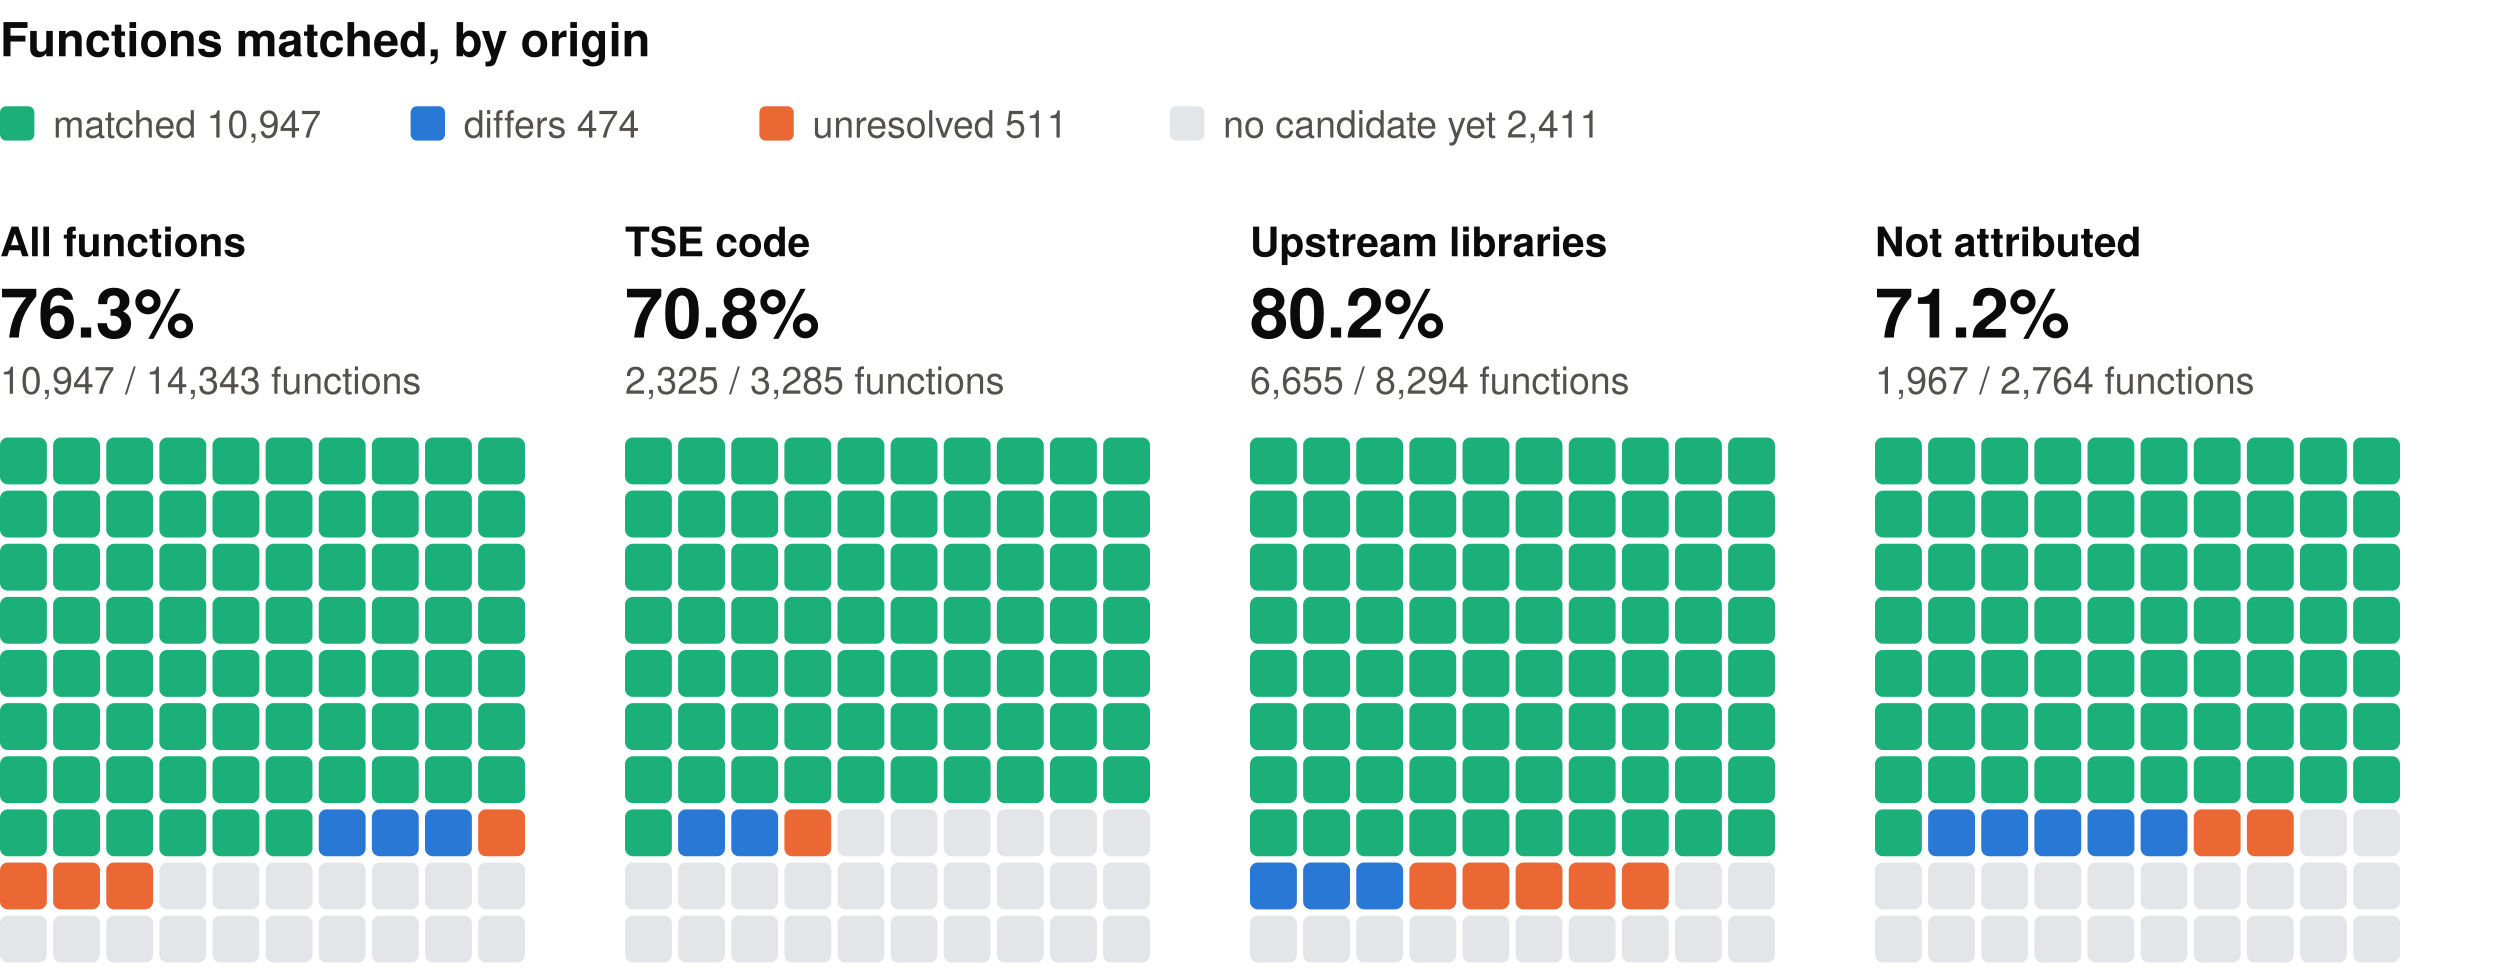
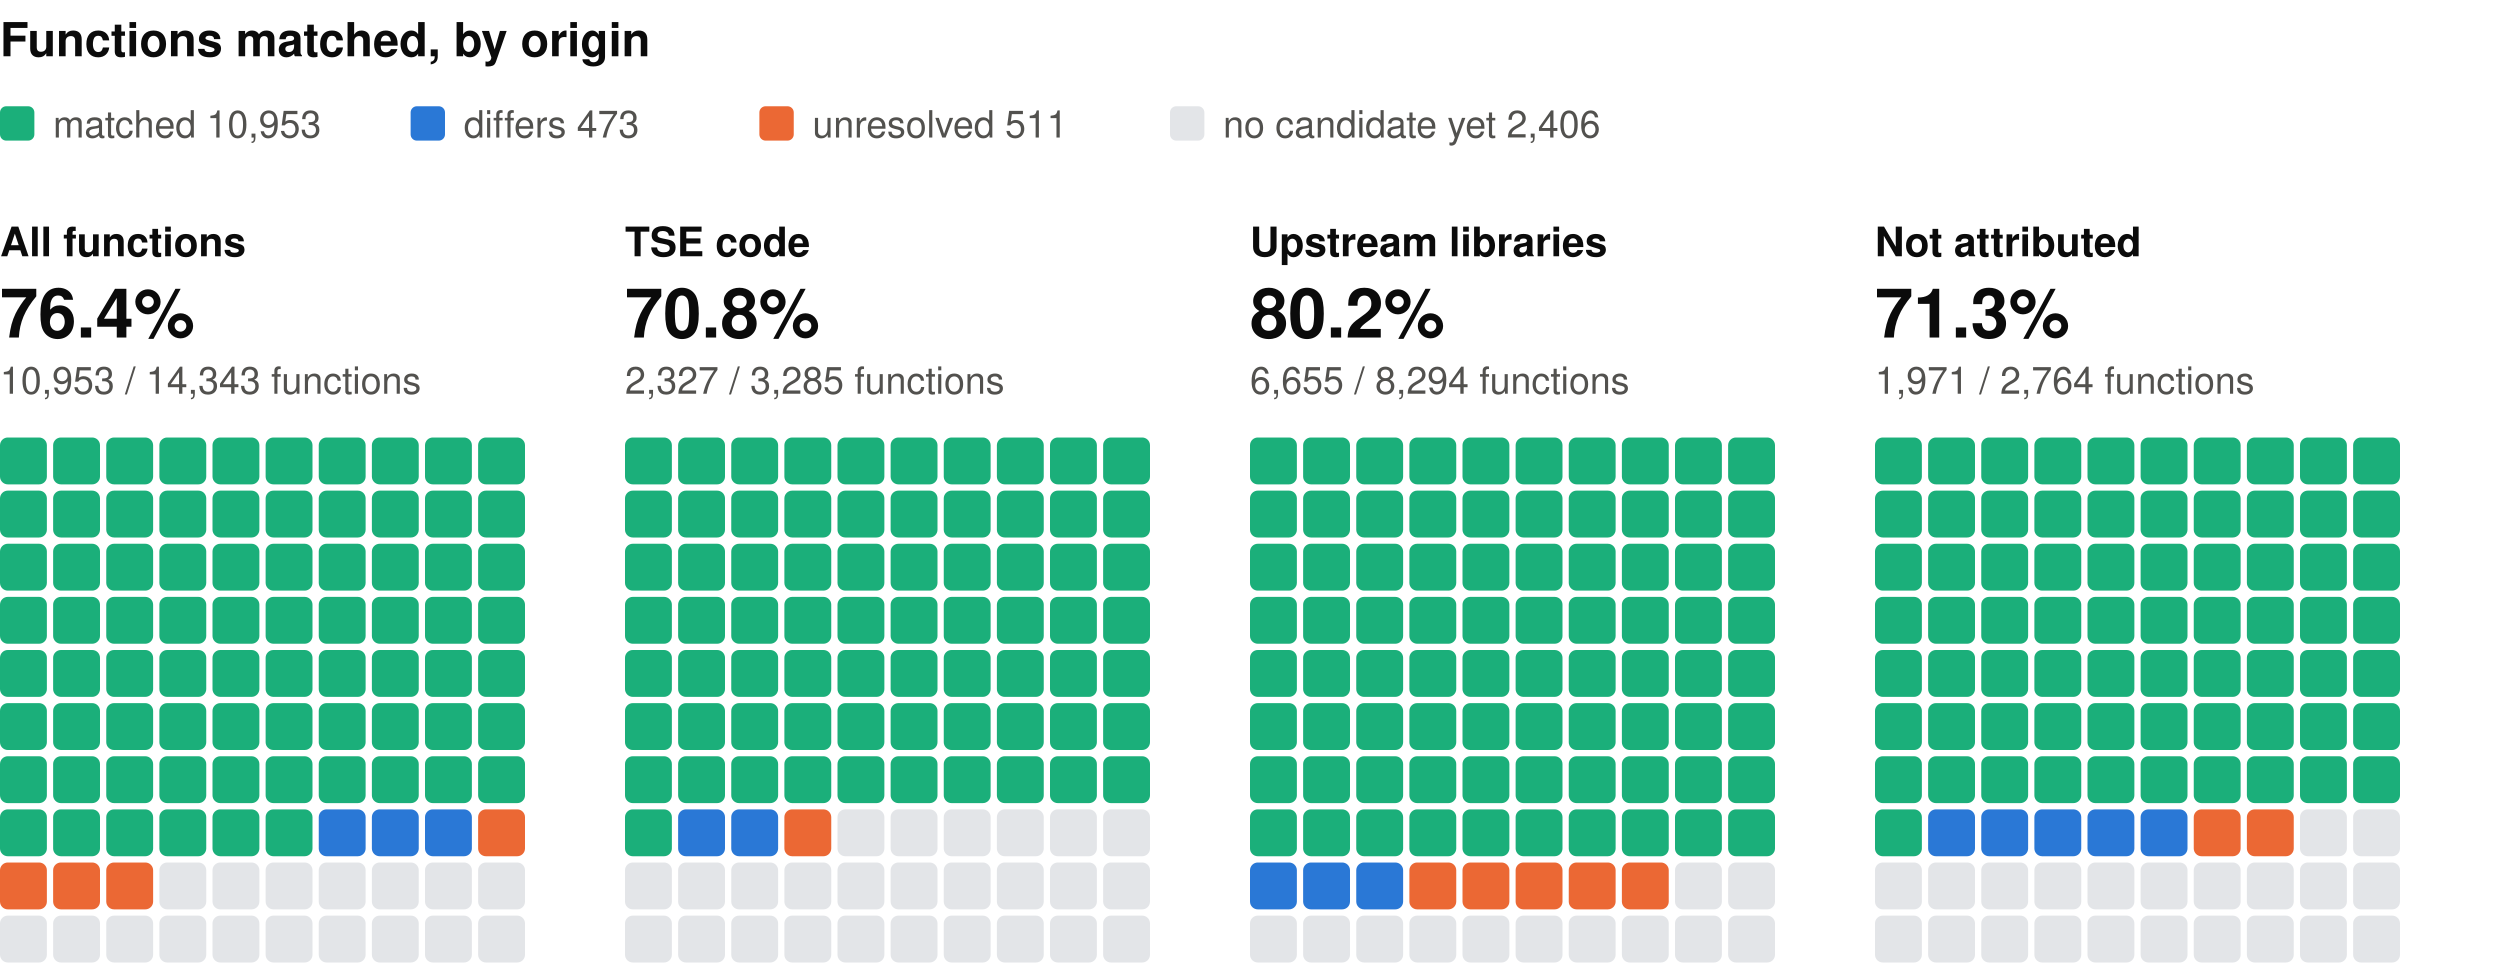
<svg xmlns="http://www.w3.org/2000/svg" width="800" height="310" viewBox="0 0 800 310" role="img" aria-label="Functions matched, by origin: one square per percent, coloured by verdict" font-family="system-ui, -apple-system, 'Segoe UI', Helvetica, Arial, sans-serif">
  <text x="0" y="18" font-size="15" fill="#0b0b0b" font-weight="600">Functions matched, by origin</text>
  <rect x="0" y="34" width="11" height="11" rx="2" fill="#1baf7a" />
-   <text x="17" y="44" font-size="12" fill="#52514e">matched 10,947</text>
+   <text x="17" y="44" font-size="12" fill="#52514e">matched 10,953</text>
  <rect x="131.4" y="34" width="11" height="11" rx="2" fill="#2a78d6" />
-   <text x="148.4" y="44" font-size="12" fill="#52514e">differs 474</text>
+   <text x="148.4" y="44" font-size="12" fill="#52514e">differs 473</text>
  <rect x="243" y="34" width="11" height="11" rx="2" fill="#eb6834" />
  <text x="260" y="44" font-size="12" fill="#52514e">unresolved 511</text>
  <rect x="374.4" y="34" width="11" height="11" rx="2" fill="#e3e5e8" />
-   <text x="391.4" y="44" font-size="12" fill="#52514e">no candidate yet 2,411</text>
+   <text x="391.4" y="44" font-size="12" fill="#52514e">no candidate yet 2,406</text>
  <text x="0" y="82" font-size="13" fill="#0b0b0b" font-weight="600">All functions</text>
-   <text x="0" y="108" font-size="22" fill="#0b0b0b" font-weight="600">76.3%</text>
-   <text x="0" y="126" font-size="12" fill="#52514e">10,947 / 14,343 functions</text>
+   <text x="0" y="108" font-size="22" fill="#0b0b0b" font-weight="600">76.4%</text>
+   <text x="0" y="126" font-size="12" fill="#52514e">10,953 / 14,343 functions</text>
  <rect x="0" y="140" width="15" height="15" rx="2.5" fill="#1baf7a" />
  <rect x="17" y="140" width="15" height="15" rx="2.5" fill="#1baf7a" />
  <rect x="34" y="140" width="15" height="15" rx="2.5" fill="#1baf7a" />
  <rect x="51" y="140" width="15" height="15" rx="2.5" fill="#1baf7a" />
  <rect x="68" y="140" width="15" height="15" rx="2.5" fill="#1baf7a" />
  <rect x="85" y="140" width="15" height="15" rx="2.5" fill="#1baf7a" />
  <rect x="102" y="140" width="15" height="15" rx="2.5" fill="#1baf7a" />
  <rect x="119" y="140" width="15" height="15" rx="2.5" fill="#1baf7a" />
  <rect x="136" y="140" width="15" height="15" rx="2.5" fill="#1baf7a" />
  <rect x="153" y="140" width="15" height="15" rx="2.5" fill="#1baf7a" />
  <rect x="0" y="157" width="15" height="15" rx="2.5" fill="#1baf7a" />
  <rect x="17" y="157" width="15" height="15" rx="2.5" fill="#1baf7a" />
  <rect x="34" y="157" width="15" height="15" rx="2.5" fill="#1baf7a" />
  <rect x="51" y="157" width="15" height="15" rx="2.5" fill="#1baf7a" />
  <rect x="68" y="157" width="15" height="15" rx="2.5" fill="#1baf7a" />
  <rect x="85" y="157" width="15" height="15" rx="2.5" fill="#1baf7a" />
  <rect x="102" y="157" width="15" height="15" rx="2.5" fill="#1baf7a" />
  <rect x="119" y="157" width="15" height="15" rx="2.5" fill="#1baf7a" />
  <rect x="136" y="157" width="15" height="15" rx="2.5" fill="#1baf7a" />
  <rect x="153" y="157" width="15" height="15" rx="2.5" fill="#1baf7a" />
  <rect x="0" y="174" width="15" height="15" rx="2.5" fill="#1baf7a" />
  <rect x="17" y="174" width="15" height="15" rx="2.5" fill="#1baf7a" />
  <rect x="34" y="174" width="15" height="15" rx="2.5" fill="#1baf7a" />
  <rect x="51" y="174" width="15" height="15" rx="2.5" fill="#1baf7a" />
  <rect x="68" y="174" width="15" height="15" rx="2.5" fill="#1baf7a" />
  <rect x="85" y="174" width="15" height="15" rx="2.5" fill="#1baf7a" />
  <rect x="102" y="174" width="15" height="15" rx="2.5" fill="#1baf7a" />
  <rect x="119" y="174" width="15" height="15" rx="2.5" fill="#1baf7a" />
  <rect x="136" y="174" width="15" height="15" rx="2.5" fill="#1baf7a" />
  <rect x="153" y="174" width="15" height="15" rx="2.5" fill="#1baf7a" />
  <rect x="0" y="191" width="15" height="15" rx="2.5" fill="#1baf7a" />
  <rect x="17" y="191" width="15" height="15" rx="2.5" fill="#1baf7a" />
  <rect x="34" y="191" width="15" height="15" rx="2.5" fill="#1baf7a" />
  <rect x="51" y="191" width="15" height="15" rx="2.5" fill="#1baf7a" />
  <rect x="68" y="191" width="15" height="15" rx="2.5" fill="#1baf7a" />
  <rect x="85" y="191" width="15" height="15" rx="2.5" fill="#1baf7a" />
  <rect x="102" y="191" width="15" height="15" rx="2.5" fill="#1baf7a" />
  <rect x="119" y="191" width="15" height="15" rx="2.5" fill="#1baf7a" />
  <rect x="136" y="191" width="15" height="15" rx="2.5" fill="#1baf7a" />
  <rect x="153" y="191" width="15" height="15" rx="2.5" fill="#1baf7a" />
  <rect x="0" y="208" width="15" height="15" rx="2.5" fill="#1baf7a" />
  <rect x="17" y="208" width="15" height="15" rx="2.5" fill="#1baf7a" />
  <rect x="34" y="208" width="15" height="15" rx="2.5" fill="#1baf7a" />
  <rect x="51" y="208" width="15" height="15" rx="2.5" fill="#1baf7a" />
  <rect x="68" y="208" width="15" height="15" rx="2.5" fill="#1baf7a" />
  <rect x="85" y="208" width="15" height="15" rx="2.5" fill="#1baf7a" />
  <rect x="102" y="208" width="15" height="15" rx="2.5" fill="#1baf7a" />
  <rect x="119" y="208" width="15" height="15" rx="2.5" fill="#1baf7a" />
  <rect x="136" y="208" width="15" height="15" rx="2.5" fill="#1baf7a" />
  <rect x="153" y="208" width="15" height="15" rx="2.5" fill="#1baf7a" />
  <rect x="0" y="225" width="15" height="15" rx="2.5" fill="#1baf7a" />
  <rect x="17" y="225" width="15" height="15" rx="2.5" fill="#1baf7a" />
  <rect x="34" y="225" width="15" height="15" rx="2.5" fill="#1baf7a" />
  <rect x="51" y="225" width="15" height="15" rx="2.5" fill="#1baf7a" />
  <rect x="68" y="225" width="15" height="15" rx="2.5" fill="#1baf7a" />
  <rect x="85" y="225" width="15" height="15" rx="2.5" fill="#1baf7a" />
  <rect x="102" y="225" width="15" height="15" rx="2.5" fill="#1baf7a" />
  <rect x="119" y="225" width="15" height="15" rx="2.5" fill="#1baf7a" />
  <rect x="136" y="225" width="15" height="15" rx="2.5" fill="#1baf7a" />
  <rect x="153" y="225" width="15" height="15" rx="2.5" fill="#1baf7a" />
  <rect x="0" y="242" width="15" height="15" rx="2.5" fill="#1baf7a" />
  <rect x="17" y="242" width="15" height="15" rx="2.5" fill="#1baf7a" />
  <rect x="34" y="242" width="15" height="15" rx="2.5" fill="#1baf7a" />
  <rect x="51" y="242" width="15" height="15" rx="2.5" fill="#1baf7a" />
  <rect x="68" y="242" width="15" height="15" rx="2.5" fill="#1baf7a" />
  <rect x="85" y="242" width="15" height="15" rx="2.5" fill="#1baf7a" />
  <rect x="102" y="242" width="15" height="15" rx="2.5" fill="#1baf7a" />
  <rect x="119" y="242" width="15" height="15" rx="2.5" fill="#1baf7a" />
  <rect x="136" y="242" width="15" height="15" rx="2.5" fill="#1baf7a" />
  <rect x="153" y="242" width="15" height="15" rx="2.5" fill="#1baf7a" />
  <rect x="0" y="259" width="15" height="15" rx="2.5" fill="#1baf7a" />
  <rect x="17" y="259" width="15" height="15" rx="2.5" fill="#1baf7a" />
  <rect x="34" y="259" width="15" height="15" rx="2.5" fill="#1baf7a" />
  <rect x="51" y="259" width="15" height="15" rx="2.5" fill="#1baf7a" />
  <rect x="68" y="259" width="15" height="15" rx="2.5" fill="#1baf7a" />
  <rect x="85" y="259" width="15" height="15" rx="2.5" fill="#1baf7a" />
  <rect x="102" y="259" width="15" height="15" rx="2.5" fill="#2a78d6" />
  <rect x="119" y="259" width="15" height="15" rx="2.5" fill="#2a78d6" />
  <rect x="136" y="259" width="15" height="15" rx="2.5" fill="#2a78d6" />
  <rect x="153" y="259" width="15" height="15" rx="2.5" fill="#eb6834" />
  <rect x="0" y="276" width="15" height="15" rx="2.5" fill="#eb6834" />
  <rect x="17" y="276" width="15" height="15" rx="2.5" fill="#eb6834" />
  <rect x="34" y="276" width="15" height="15" rx="2.5" fill="#eb6834" />
  <rect x="51" y="276" width="15" height="15" rx="2.5" fill="#e3e5e8" />
  <rect x="68" y="276" width="15" height="15" rx="2.5" fill="#e3e5e8" />
  <rect x="85" y="276" width="15" height="15" rx="2.5" fill="#e3e5e8" />
  <rect x="102" y="276" width="15" height="15" rx="2.5" fill="#e3e5e8" />
  <rect x="119" y="276" width="15" height="15" rx="2.5" fill="#e3e5e8" />
  <rect x="136" y="276" width="15" height="15" rx="2.5" fill="#e3e5e8" />
  <rect x="153" y="276" width="15" height="15" rx="2.5" fill="#e3e5e8" />
  <rect x="0" y="293" width="15" height="15" rx="2.5" fill="#e3e5e8" />
  <rect x="17" y="293" width="15" height="15" rx="2.5" fill="#e3e5e8" />
  <rect x="34" y="293" width="15" height="15" rx="2.5" fill="#e3e5e8" />
  <rect x="51" y="293" width="15" height="15" rx="2.5" fill="#e3e5e8" />
  <rect x="68" y="293" width="15" height="15" rx="2.5" fill="#e3e5e8" />
  <rect x="85" y="293" width="15" height="15" rx="2.5" fill="#e3e5e8" />
  <rect x="102" y="293" width="15" height="15" rx="2.5" fill="#e3e5e8" />
  <rect x="119" y="293" width="15" height="15" rx="2.5" fill="#e3e5e8" />
  <rect x="136" y="293" width="15" height="15" rx="2.5" fill="#e3e5e8" />
  <rect x="153" y="293" width="15" height="15" rx="2.5" fill="#e3e5e8" />
  <text x="200" y="82" font-size="13" fill="#0b0b0b" font-weight="600">TSE code</text>
  <text x="200" y="108" font-size="22" fill="#0b0b0b" font-weight="600">70.8%</text>
-   <text x="200" y="126" font-size="12" fill="#52514e">2,325 / 3,285 functions</text>
+   <text x="200" y="126" font-size="12" fill="#52514e">2,327 / 3,285 functions</text>
  <rect x="200" y="140" width="15" height="15" rx="2.5" fill="#1baf7a" />
  <rect x="217" y="140" width="15" height="15" rx="2.5" fill="#1baf7a" />
  <rect x="234" y="140" width="15" height="15" rx="2.5" fill="#1baf7a" />
  <rect x="251" y="140" width="15" height="15" rx="2.5" fill="#1baf7a" />
  <rect x="268" y="140" width="15" height="15" rx="2.5" fill="#1baf7a" />
  <rect x="285" y="140" width="15" height="15" rx="2.5" fill="#1baf7a" />
  <rect x="302" y="140" width="15" height="15" rx="2.5" fill="#1baf7a" />
  <rect x="319" y="140" width="15" height="15" rx="2.5" fill="#1baf7a" />
  <rect x="336" y="140" width="15" height="15" rx="2.5" fill="#1baf7a" />
  <rect x="353" y="140" width="15" height="15" rx="2.5" fill="#1baf7a" />
  <rect x="200" y="157" width="15" height="15" rx="2.5" fill="#1baf7a" />
  <rect x="217" y="157" width="15" height="15" rx="2.5" fill="#1baf7a" />
  <rect x="234" y="157" width="15" height="15" rx="2.5" fill="#1baf7a" />
  <rect x="251" y="157" width="15" height="15" rx="2.5" fill="#1baf7a" />
  <rect x="268" y="157" width="15" height="15" rx="2.5" fill="#1baf7a" />
  <rect x="285" y="157" width="15" height="15" rx="2.5" fill="#1baf7a" />
  <rect x="302" y="157" width="15" height="15" rx="2.5" fill="#1baf7a" />
  <rect x="319" y="157" width="15" height="15" rx="2.5" fill="#1baf7a" />
  <rect x="336" y="157" width="15" height="15" rx="2.5" fill="#1baf7a" />
  <rect x="353" y="157" width="15" height="15" rx="2.5" fill="#1baf7a" />
  <rect x="200" y="174" width="15" height="15" rx="2.5" fill="#1baf7a" />
  <rect x="217" y="174" width="15" height="15" rx="2.5" fill="#1baf7a" />
  <rect x="234" y="174" width="15" height="15" rx="2.5" fill="#1baf7a" />
  <rect x="251" y="174" width="15" height="15" rx="2.5" fill="#1baf7a" />
  <rect x="268" y="174" width="15" height="15" rx="2.5" fill="#1baf7a" />
  <rect x="285" y="174" width="15" height="15" rx="2.5" fill="#1baf7a" />
  <rect x="302" y="174" width="15" height="15" rx="2.5" fill="#1baf7a" />
  <rect x="319" y="174" width="15" height="15" rx="2.5" fill="#1baf7a" />
  <rect x="336" y="174" width="15" height="15" rx="2.5" fill="#1baf7a" />
  <rect x="353" y="174" width="15" height="15" rx="2.5" fill="#1baf7a" />
  <rect x="200" y="191" width="15" height="15" rx="2.5" fill="#1baf7a" />
  <rect x="217" y="191" width="15" height="15" rx="2.5" fill="#1baf7a" />
  <rect x="234" y="191" width="15" height="15" rx="2.5" fill="#1baf7a" />
  <rect x="251" y="191" width="15" height="15" rx="2.5" fill="#1baf7a" />
  <rect x="268" y="191" width="15" height="15" rx="2.5" fill="#1baf7a" />
  <rect x="285" y="191" width="15" height="15" rx="2.5" fill="#1baf7a" />
  <rect x="302" y="191" width="15" height="15" rx="2.5" fill="#1baf7a" />
  <rect x="319" y="191" width="15" height="15" rx="2.5" fill="#1baf7a" />
  <rect x="336" y="191" width="15" height="15" rx="2.5" fill="#1baf7a" />
  <rect x="353" y="191" width="15" height="15" rx="2.5" fill="#1baf7a" />
  <rect x="200" y="208" width="15" height="15" rx="2.5" fill="#1baf7a" />
  <rect x="217" y="208" width="15" height="15" rx="2.5" fill="#1baf7a" />
  <rect x="234" y="208" width="15" height="15" rx="2.5" fill="#1baf7a" />
  <rect x="251" y="208" width="15" height="15" rx="2.5" fill="#1baf7a" />
  <rect x="268" y="208" width="15" height="15" rx="2.5" fill="#1baf7a" />
  <rect x="285" y="208" width="15" height="15" rx="2.5" fill="#1baf7a" />
  <rect x="302" y="208" width="15" height="15" rx="2.5" fill="#1baf7a" />
  <rect x="319" y="208" width="15" height="15" rx="2.5" fill="#1baf7a" />
  <rect x="336" y="208" width="15" height="15" rx="2.5" fill="#1baf7a" />
  <rect x="353" y="208" width="15" height="15" rx="2.5" fill="#1baf7a" />
  <rect x="200" y="225" width="15" height="15" rx="2.5" fill="#1baf7a" />
  <rect x="217" y="225" width="15" height="15" rx="2.5" fill="#1baf7a" />
  <rect x="234" y="225" width="15" height="15" rx="2.5" fill="#1baf7a" />
  <rect x="251" y="225" width="15" height="15" rx="2.5" fill="#1baf7a" />
  <rect x="268" y="225" width="15" height="15" rx="2.5" fill="#1baf7a" />
  <rect x="285" y="225" width="15" height="15" rx="2.5" fill="#1baf7a" />
  <rect x="302" y="225" width="15" height="15" rx="2.5" fill="#1baf7a" />
  <rect x="319" y="225" width="15" height="15" rx="2.5" fill="#1baf7a" />
  <rect x="336" y="225" width="15" height="15" rx="2.5" fill="#1baf7a" />
  <rect x="353" y="225" width="15" height="15" rx="2.5" fill="#1baf7a" />
  <rect x="200" y="242" width="15" height="15" rx="2.5" fill="#1baf7a" />
  <rect x="217" y="242" width="15" height="15" rx="2.5" fill="#1baf7a" />
  <rect x="234" y="242" width="15" height="15" rx="2.5" fill="#1baf7a" />
  <rect x="251" y="242" width="15" height="15" rx="2.5" fill="#1baf7a" />
  <rect x="268" y="242" width="15" height="15" rx="2.5" fill="#1baf7a" />
  <rect x="285" y="242" width="15" height="15" rx="2.5" fill="#1baf7a" />
  <rect x="302" y="242" width="15" height="15" rx="2.5" fill="#1baf7a" />
  <rect x="319" y="242" width="15" height="15" rx="2.5" fill="#1baf7a" />
  <rect x="336" y="242" width="15" height="15" rx="2.5" fill="#1baf7a" />
  <rect x="353" y="242" width="15" height="15" rx="2.5" fill="#1baf7a" />
  <rect x="200" y="259" width="15" height="15" rx="2.5" fill="#1baf7a" />
  <rect x="217" y="259" width="15" height="15" rx="2.5" fill="#2a78d6" />
  <rect x="234" y="259" width="15" height="15" rx="2.5" fill="#2a78d6" />
  <rect x="251" y="259" width="15" height="15" rx="2.5" fill="#eb6834" />
  <rect x="268" y="259" width="15" height="15" rx="2.5" fill="#e3e5e8" />
  <rect x="285" y="259" width="15" height="15" rx="2.5" fill="#e3e5e8" />
  <rect x="302" y="259" width="15" height="15" rx="2.5" fill="#e3e5e8" />
  <rect x="319" y="259" width="15" height="15" rx="2.5" fill="#e3e5e8" />
  <rect x="336" y="259" width="15" height="15" rx="2.5" fill="#e3e5e8" />
  <rect x="353" y="259" width="15" height="15" rx="2.5" fill="#e3e5e8" />
  <rect x="200" y="276" width="15" height="15" rx="2.5" fill="#e3e5e8" />
  <rect x="217" y="276" width="15" height="15" rx="2.5" fill="#e3e5e8" />
  <rect x="234" y="276" width="15" height="15" rx="2.5" fill="#e3e5e8" />
  <rect x="251" y="276" width="15" height="15" rx="2.5" fill="#e3e5e8" />
  <rect x="268" y="276" width="15" height="15" rx="2.5" fill="#e3e5e8" />
  <rect x="285" y="276" width="15" height="15" rx="2.5" fill="#e3e5e8" />
  <rect x="302" y="276" width="15" height="15" rx="2.5" fill="#e3e5e8" />
  <rect x="319" y="276" width="15" height="15" rx="2.5" fill="#e3e5e8" />
  <rect x="336" y="276" width="15" height="15" rx="2.5" fill="#e3e5e8" />
  <rect x="353" y="276" width="15" height="15" rx="2.5" fill="#e3e5e8" />
  <rect x="200" y="293" width="15" height="15" rx="2.5" fill="#e3e5e8" />
  <rect x="217" y="293" width="15" height="15" rx="2.5" fill="#e3e5e8" />
  <rect x="234" y="293" width="15" height="15" rx="2.5" fill="#e3e5e8" />
  <rect x="251" y="293" width="15" height="15" rx="2.5" fill="#e3e5e8" />
  <rect x="268" y="293" width="15" height="15" rx="2.5" fill="#e3e5e8" />
  <rect x="285" y="293" width="15" height="15" rx="2.5" fill="#e3e5e8" />
  <rect x="302" y="293" width="15" height="15" rx="2.5" fill="#e3e5e8" />
  <rect x="319" y="293" width="15" height="15" rx="2.5" fill="#e3e5e8" />
  <rect x="336" y="293" width="15" height="15" rx="2.5" fill="#e3e5e8" />
  <rect x="353" y="293" width="15" height="15" rx="2.5" fill="#e3e5e8" />
  <text x="400" y="82" font-size="13" fill="#0b0b0b" font-weight="600">Upstream libraries</text>
  <text x="400" y="108" font-size="22" fill="#0b0b0b" font-weight="600">80.2%</text>
  <text x="400" y="126" font-size="12" fill="#52514e">6,655 / 8,294 functions</text>
  <rect x="400" y="140" width="15" height="15" rx="2.5" fill="#1baf7a" />
  <rect x="417" y="140" width="15" height="15" rx="2.5" fill="#1baf7a" />
  <rect x="434" y="140" width="15" height="15" rx="2.5" fill="#1baf7a" />
  <rect x="451" y="140" width="15" height="15" rx="2.5" fill="#1baf7a" />
  <rect x="468" y="140" width="15" height="15" rx="2.5" fill="#1baf7a" />
  <rect x="485" y="140" width="15" height="15" rx="2.5" fill="#1baf7a" />
  <rect x="502" y="140" width="15" height="15" rx="2.5" fill="#1baf7a" />
  <rect x="519" y="140" width="15" height="15" rx="2.5" fill="#1baf7a" />
  <rect x="536" y="140" width="15" height="15" rx="2.5" fill="#1baf7a" />
  <rect x="553" y="140" width="15" height="15" rx="2.5" fill="#1baf7a" />
  <rect x="400" y="157" width="15" height="15" rx="2.5" fill="#1baf7a" />
  <rect x="417" y="157" width="15" height="15" rx="2.5" fill="#1baf7a" />
  <rect x="434" y="157" width="15" height="15" rx="2.5" fill="#1baf7a" />
  <rect x="451" y="157" width="15" height="15" rx="2.5" fill="#1baf7a" />
  <rect x="468" y="157" width="15" height="15" rx="2.5" fill="#1baf7a" />
  <rect x="485" y="157" width="15" height="15" rx="2.5" fill="#1baf7a" />
  <rect x="502" y="157" width="15" height="15" rx="2.5" fill="#1baf7a" />
  <rect x="519" y="157" width="15" height="15" rx="2.5" fill="#1baf7a" />
  <rect x="536" y="157" width="15" height="15" rx="2.5" fill="#1baf7a" />
  <rect x="553" y="157" width="15" height="15" rx="2.5" fill="#1baf7a" />
  <rect x="400" y="174" width="15" height="15" rx="2.5" fill="#1baf7a" />
  <rect x="417" y="174" width="15" height="15" rx="2.5" fill="#1baf7a" />
  <rect x="434" y="174" width="15" height="15" rx="2.5" fill="#1baf7a" />
  <rect x="451" y="174" width="15" height="15" rx="2.5" fill="#1baf7a" />
  <rect x="468" y="174" width="15" height="15" rx="2.5" fill="#1baf7a" />
  <rect x="485" y="174" width="15" height="15" rx="2.5" fill="#1baf7a" />
  <rect x="502" y="174" width="15" height="15" rx="2.5" fill="#1baf7a" />
  <rect x="519" y="174" width="15" height="15" rx="2.5" fill="#1baf7a" />
  <rect x="536" y="174" width="15" height="15" rx="2.5" fill="#1baf7a" />
  <rect x="553" y="174" width="15" height="15" rx="2.5" fill="#1baf7a" />
  <rect x="400" y="191" width="15" height="15" rx="2.5" fill="#1baf7a" />
  <rect x="417" y="191" width="15" height="15" rx="2.5" fill="#1baf7a" />
  <rect x="434" y="191" width="15" height="15" rx="2.5" fill="#1baf7a" />
  <rect x="451" y="191" width="15" height="15" rx="2.5" fill="#1baf7a" />
  <rect x="468" y="191" width="15" height="15" rx="2.5" fill="#1baf7a" />
  <rect x="485" y="191" width="15" height="15" rx="2.5" fill="#1baf7a" />
  <rect x="502" y="191" width="15" height="15" rx="2.5" fill="#1baf7a" />
  <rect x="519" y="191" width="15" height="15" rx="2.5" fill="#1baf7a" />
  <rect x="536" y="191" width="15" height="15" rx="2.5" fill="#1baf7a" />
  <rect x="553" y="191" width="15" height="15" rx="2.5" fill="#1baf7a" />
  <rect x="400" y="208" width="15" height="15" rx="2.5" fill="#1baf7a" />
  <rect x="417" y="208" width="15" height="15" rx="2.5" fill="#1baf7a" />
  <rect x="434" y="208" width="15" height="15" rx="2.5" fill="#1baf7a" />
  <rect x="451" y="208" width="15" height="15" rx="2.5" fill="#1baf7a" />
  <rect x="468" y="208" width="15" height="15" rx="2.5" fill="#1baf7a" />
  <rect x="485" y="208" width="15" height="15" rx="2.5" fill="#1baf7a" />
  <rect x="502" y="208" width="15" height="15" rx="2.5" fill="#1baf7a" />
  <rect x="519" y="208" width="15" height="15" rx="2.5" fill="#1baf7a" />
  <rect x="536" y="208" width="15" height="15" rx="2.5" fill="#1baf7a" />
  <rect x="553" y="208" width="15" height="15" rx="2.5" fill="#1baf7a" />
  <rect x="400" y="225" width="15" height="15" rx="2.5" fill="#1baf7a" />
  <rect x="417" y="225" width="15" height="15" rx="2.5" fill="#1baf7a" />
  <rect x="434" y="225" width="15" height="15" rx="2.5" fill="#1baf7a" />
  <rect x="451" y="225" width="15" height="15" rx="2.5" fill="#1baf7a" />
  <rect x="468" y="225" width="15" height="15" rx="2.5" fill="#1baf7a" />
  <rect x="485" y="225" width="15" height="15" rx="2.5" fill="#1baf7a" />
  <rect x="502" y="225" width="15" height="15" rx="2.5" fill="#1baf7a" />
  <rect x="519" y="225" width="15" height="15" rx="2.5" fill="#1baf7a" />
  <rect x="536" y="225" width="15" height="15" rx="2.5" fill="#1baf7a" />
  <rect x="553" y="225" width="15" height="15" rx="2.5" fill="#1baf7a" />
  <rect x="400" y="242" width="15" height="15" rx="2.5" fill="#1baf7a" />
  <rect x="417" y="242" width="15" height="15" rx="2.5" fill="#1baf7a" />
  <rect x="434" y="242" width="15" height="15" rx="2.5" fill="#1baf7a" />
  <rect x="451" y="242" width="15" height="15" rx="2.5" fill="#1baf7a" />
  <rect x="468" y="242" width="15" height="15" rx="2.5" fill="#1baf7a" />
  <rect x="485" y="242" width="15" height="15" rx="2.5" fill="#1baf7a" />
  <rect x="502" y="242" width="15" height="15" rx="2.5" fill="#1baf7a" />
  <rect x="519" y="242" width="15" height="15" rx="2.5" fill="#1baf7a" />
  <rect x="536" y="242" width="15" height="15" rx="2.5" fill="#1baf7a" />
  <rect x="553" y="242" width="15" height="15" rx="2.5" fill="#1baf7a" />
  <rect x="400" y="259" width="15" height="15" rx="2.5" fill="#1baf7a" />
  <rect x="417" y="259" width="15" height="15" rx="2.5" fill="#1baf7a" />
  <rect x="434" y="259" width="15" height="15" rx="2.5" fill="#1baf7a" />
  <rect x="451" y="259" width="15" height="15" rx="2.5" fill="#1baf7a" />
  <rect x="468" y="259" width="15" height="15" rx="2.5" fill="#1baf7a" />
  <rect x="485" y="259" width="15" height="15" rx="2.5" fill="#1baf7a" />
  <rect x="502" y="259" width="15" height="15" rx="2.5" fill="#1baf7a" />
  <rect x="519" y="259" width="15" height="15" rx="2.5" fill="#1baf7a" />
  <rect x="536" y="259" width="15" height="15" rx="2.5" fill="#1baf7a" />
  <rect x="553" y="259" width="15" height="15" rx="2.5" fill="#1baf7a" />
  <rect x="400" y="276" width="15" height="15" rx="2.5" fill="#2a78d6" />
  <rect x="417" y="276" width="15" height="15" rx="2.5" fill="#2a78d6" />
  <rect x="434" y="276" width="15" height="15" rx="2.5" fill="#2a78d6" />
  <rect x="451" y="276" width="15" height="15" rx="2.5" fill="#eb6834" />
  <rect x="468" y="276" width="15" height="15" rx="2.5" fill="#eb6834" />
  <rect x="485" y="276" width="15" height="15" rx="2.5" fill="#eb6834" />
  <rect x="502" y="276" width="15" height="15" rx="2.5" fill="#eb6834" />
  <rect x="519" y="276" width="15" height="15" rx="2.5" fill="#eb6834" />
  <rect x="536" y="276" width="15" height="15" rx="2.5" fill="#e3e5e8" />
  <rect x="553" y="276" width="15" height="15" rx="2.5" fill="#e3e5e8" />
  <rect x="400" y="293" width="15" height="15" rx="2.5" fill="#e3e5e8" />
  <rect x="417" y="293" width="15" height="15" rx="2.5" fill="#e3e5e8" />
  <rect x="434" y="293" width="15" height="15" rx="2.5" fill="#e3e5e8" />
  <rect x="451" y="293" width="15" height="15" rx="2.5" fill="#e3e5e8" />
  <rect x="468" y="293" width="15" height="15" rx="2.5" fill="#e3e5e8" />
  <rect x="485" y="293" width="15" height="15" rx="2.5" fill="#e3e5e8" />
  <rect x="502" y="293" width="15" height="15" rx="2.5" fill="#e3e5e8" />
  <rect x="519" y="293" width="15" height="15" rx="2.5" fill="#e3e5e8" />
  <rect x="536" y="293" width="15" height="15" rx="2.5" fill="#e3e5e8" />
  <rect x="553" y="293" width="15" height="15" rx="2.5" fill="#e3e5e8" />
  <text x="600" y="82" font-size="13" fill="#0b0b0b" font-weight="600">Not attributed</text>
-   <text x="600" y="108" font-size="22" fill="#0b0b0b" font-weight="600">71.2%</text>
-   <text x="600" y="126" font-size="12" fill="#52514e">1,967 / 2,764 functions</text>
+   <text x="600" y="108" font-size="22" fill="#0b0b0b" font-weight="600">71.3%</text>
+   <text x="600" y="126" font-size="12" fill="#52514e">1,971 / 2,764 functions</text>
  <rect x="600" y="140" width="15" height="15" rx="2.5" fill="#1baf7a" />
  <rect x="617" y="140" width="15" height="15" rx="2.5" fill="#1baf7a" />
  <rect x="634" y="140" width="15" height="15" rx="2.5" fill="#1baf7a" />
  <rect x="651" y="140" width="15" height="15" rx="2.5" fill="#1baf7a" />
  <rect x="668" y="140" width="15" height="15" rx="2.5" fill="#1baf7a" />
  <rect x="685" y="140" width="15" height="15" rx="2.5" fill="#1baf7a" />
  <rect x="702" y="140" width="15" height="15" rx="2.5" fill="#1baf7a" />
  <rect x="719" y="140" width="15" height="15" rx="2.5" fill="#1baf7a" />
  <rect x="736" y="140" width="15" height="15" rx="2.5" fill="#1baf7a" />
  <rect x="753" y="140" width="15" height="15" rx="2.5" fill="#1baf7a" />
  <rect x="600" y="157" width="15" height="15" rx="2.5" fill="#1baf7a" />
  <rect x="617" y="157" width="15" height="15" rx="2.5" fill="#1baf7a" />
  <rect x="634" y="157" width="15" height="15" rx="2.5" fill="#1baf7a" />
  <rect x="651" y="157" width="15" height="15" rx="2.5" fill="#1baf7a" />
  <rect x="668" y="157" width="15" height="15" rx="2.5" fill="#1baf7a" />
  <rect x="685" y="157" width="15" height="15" rx="2.5" fill="#1baf7a" />
  <rect x="702" y="157" width="15" height="15" rx="2.5" fill="#1baf7a" />
  <rect x="719" y="157" width="15" height="15" rx="2.5" fill="#1baf7a" />
  <rect x="736" y="157" width="15" height="15" rx="2.5" fill="#1baf7a" />
  <rect x="753" y="157" width="15" height="15" rx="2.5" fill="#1baf7a" />
  <rect x="600" y="174" width="15" height="15" rx="2.5" fill="#1baf7a" />
  <rect x="617" y="174" width="15" height="15" rx="2.5" fill="#1baf7a" />
  <rect x="634" y="174" width="15" height="15" rx="2.5" fill="#1baf7a" />
  <rect x="651" y="174" width="15" height="15" rx="2.5" fill="#1baf7a" />
  <rect x="668" y="174" width="15" height="15" rx="2.5" fill="#1baf7a" />
  <rect x="685" y="174" width="15" height="15" rx="2.5" fill="#1baf7a" />
  <rect x="702" y="174" width="15" height="15" rx="2.5" fill="#1baf7a" />
  <rect x="719" y="174" width="15" height="15" rx="2.5" fill="#1baf7a" />
  <rect x="736" y="174" width="15" height="15" rx="2.5" fill="#1baf7a" />
  <rect x="753" y="174" width="15" height="15" rx="2.5" fill="#1baf7a" />
  <rect x="600" y="191" width="15" height="15" rx="2.5" fill="#1baf7a" />
  <rect x="617" y="191" width="15" height="15" rx="2.5" fill="#1baf7a" />
  <rect x="634" y="191" width="15" height="15" rx="2.5" fill="#1baf7a" />
  <rect x="651" y="191" width="15" height="15" rx="2.5" fill="#1baf7a" />
  <rect x="668" y="191" width="15" height="15" rx="2.5" fill="#1baf7a" />
  <rect x="685" y="191" width="15" height="15" rx="2.5" fill="#1baf7a" />
  <rect x="702" y="191" width="15" height="15" rx="2.5" fill="#1baf7a" />
  <rect x="719" y="191" width="15" height="15" rx="2.5" fill="#1baf7a" />
  <rect x="736" y="191" width="15" height="15" rx="2.5" fill="#1baf7a" />
  <rect x="753" y="191" width="15" height="15" rx="2.5" fill="#1baf7a" />
  <rect x="600" y="208" width="15" height="15" rx="2.5" fill="#1baf7a" />
  <rect x="617" y="208" width="15" height="15" rx="2.5" fill="#1baf7a" />
  <rect x="634" y="208" width="15" height="15" rx="2.5" fill="#1baf7a" />
  <rect x="651" y="208" width="15" height="15" rx="2.5" fill="#1baf7a" />
  <rect x="668" y="208" width="15" height="15" rx="2.5" fill="#1baf7a" />
  <rect x="685" y="208" width="15" height="15" rx="2.5" fill="#1baf7a" />
  <rect x="702" y="208" width="15" height="15" rx="2.5" fill="#1baf7a" />
  <rect x="719" y="208" width="15" height="15" rx="2.5" fill="#1baf7a" />
  <rect x="736" y="208" width="15" height="15" rx="2.5" fill="#1baf7a" />
  <rect x="753" y="208" width="15" height="15" rx="2.5" fill="#1baf7a" />
  <rect x="600" y="225" width="15" height="15" rx="2.5" fill="#1baf7a" />
  <rect x="617" y="225" width="15" height="15" rx="2.5" fill="#1baf7a" />
  <rect x="634" y="225" width="15" height="15" rx="2.5" fill="#1baf7a" />
  <rect x="651" y="225" width="15" height="15" rx="2.5" fill="#1baf7a" />
  <rect x="668" y="225" width="15" height="15" rx="2.5" fill="#1baf7a" />
  <rect x="685" y="225" width="15" height="15" rx="2.5" fill="#1baf7a" />
  <rect x="702" y="225" width="15" height="15" rx="2.5" fill="#1baf7a" />
  <rect x="719" y="225" width="15" height="15" rx="2.5" fill="#1baf7a" />
  <rect x="736" y="225" width="15" height="15" rx="2.5" fill="#1baf7a" />
  <rect x="753" y="225" width="15" height="15" rx="2.5" fill="#1baf7a" />
  <rect x="600" y="242" width="15" height="15" rx="2.5" fill="#1baf7a" />
  <rect x="617" y="242" width="15" height="15" rx="2.5" fill="#1baf7a" />
  <rect x="634" y="242" width="15" height="15" rx="2.5" fill="#1baf7a" />
  <rect x="651" y="242" width="15" height="15" rx="2.5" fill="#1baf7a" />
  <rect x="668" y="242" width="15" height="15" rx="2.5" fill="#1baf7a" />
  <rect x="685" y="242" width="15" height="15" rx="2.5" fill="#1baf7a" />
  <rect x="702" y="242" width="15" height="15" rx="2.5" fill="#1baf7a" />
  <rect x="719" y="242" width="15" height="15" rx="2.5" fill="#1baf7a" />
  <rect x="736" y="242" width="15" height="15" rx="2.5" fill="#1baf7a" />
  <rect x="753" y="242" width="15" height="15" rx="2.5" fill="#1baf7a" />
  <rect x="600" y="259" width="15" height="15" rx="2.5" fill="#1baf7a" />
  <rect x="617" y="259" width="15" height="15" rx="2.5" fill="#2a78d6" />
  <rect x="634" y="259" width="15" height="15" rx="2.5" fill="#2a78d6" />
  <rect x="651" y="259" width="15" height="15" rx="2.5" fill="#2a78d6" />
  <rect x="668" y="259" width="15" height="15" rx="2.5" fill="#2a78d6" />
  <rect x="685" y="259" width="15" height="15" rx="2.5" fill="#2a78d6" />
  <rect x="702" y="259" width="15" height="15" rx="2.5" fill="#eb6834" />
  <rect x="719" y="259" width="15" height="15" rx="2.5" fill="#eb6834" />
  <rect x="736" y="259" width="15" height="15" rx="2.5" fill="#e3e5e8" />
  <rect x="753" y="259" width="15" height="15" rx="2.5" fill="#e3e5e8" />
  <rect x="600" y="276" width="15" height="15" rx="2.5" fill="#e3e5e8" />
  <rect x="617" y="276" width="15" height="15" rx="2.5" fill="#e3e5e8" />
  <rect x="634" y="276" width="15" height="15" rx="2.5" fill="#e3e5e8" />
  <rect x="651" y="276" width="15" height="15" rx="2.5" fill="#e3e5e8" />
  <rect x="668" y="276" width="15" height="15" rx="2.5" fill="#e3e5e8" />
  <rect x="685" y="276" width="15" height="15" rx="2.5" fill="#e3e5e8" />
  <rect x="702" y="276" width="15" height="15" rx="2.5" fill="#e3e5e8" />
  <rect x="719" y="276" width="15" height="15" rx="2.5" fill="#e3e5e8" />
  <rect x="736" y="276" width="15" height="15" rx="2.5" fill="#e3e5e8" />
  <rect x="753" y="276" width="15" height="15" rx="2.5" fill="#e3e5e8" />
  <rect x="600" y="293" width="15" height="15" rx="2.5" fill="#e3e5e8" />
  <rect x="617" y="293" width="15" height="15" rx="2.5" fill="#e3e5e8" />
  <rect x="634" y="293" width="15" height="15" rx="2.5" fill="#e3e5e8" />
  <rect x="651" y="293" width="15" height="15" rx="2.5" fill="#e3e5e8" />
  <rect x="668" y="293" width="15" height="15" rx="2.5" fill="#e3e5e8" />
  <rect x="685" y="293" width="15" height="15" rx="2.5" fill="#e3e5e8" />
  <rect x="702" y="293" width="15" height="15" rx="2.5" fill="#e3e5e8" />
  <rect x="719" y="293" width="15" height="15" rx="2.5" fill="#e3e5e8" />
  <rect x="736" y="293" width="15" height="15" rx="2.5" fill="#e3e5e8" />
  <rect x="753" y="293" width="15" height="15" rx="2.5" fill="#e3e5e8" />
</svg>
